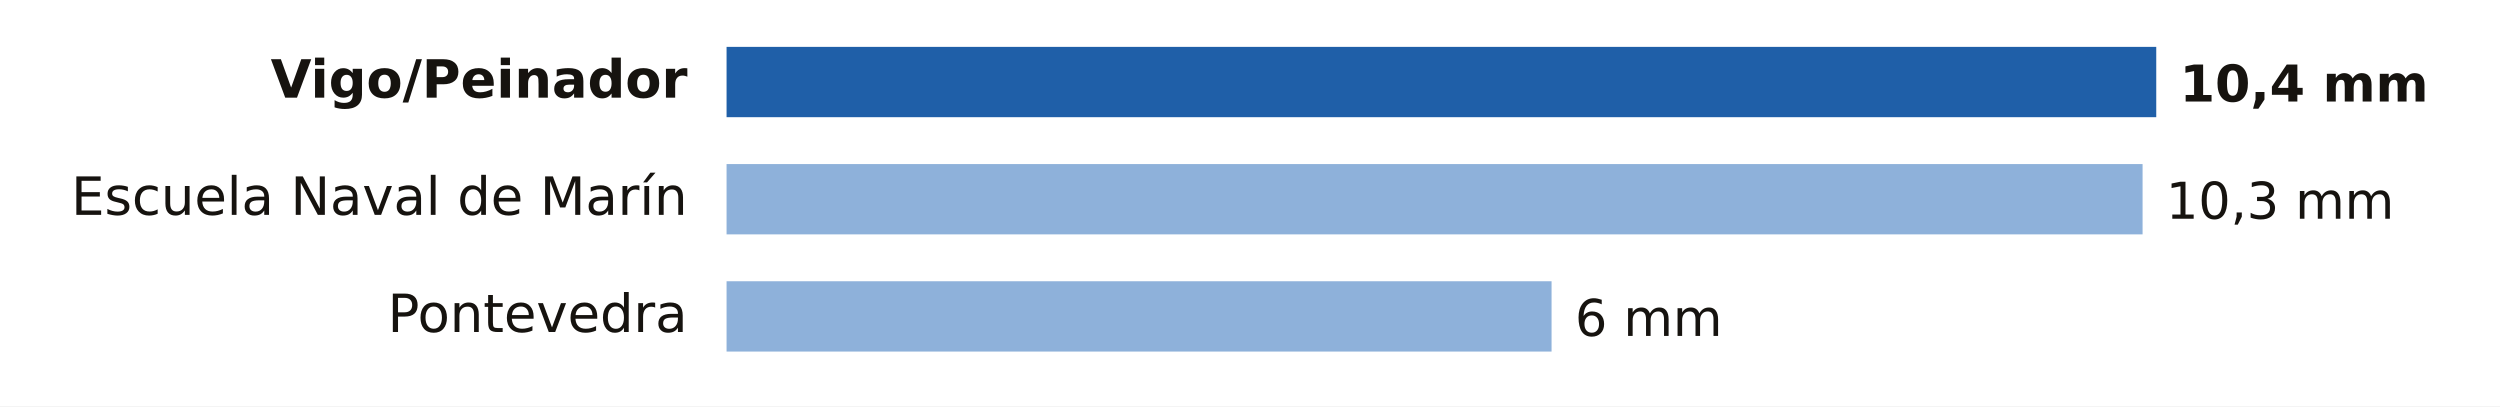
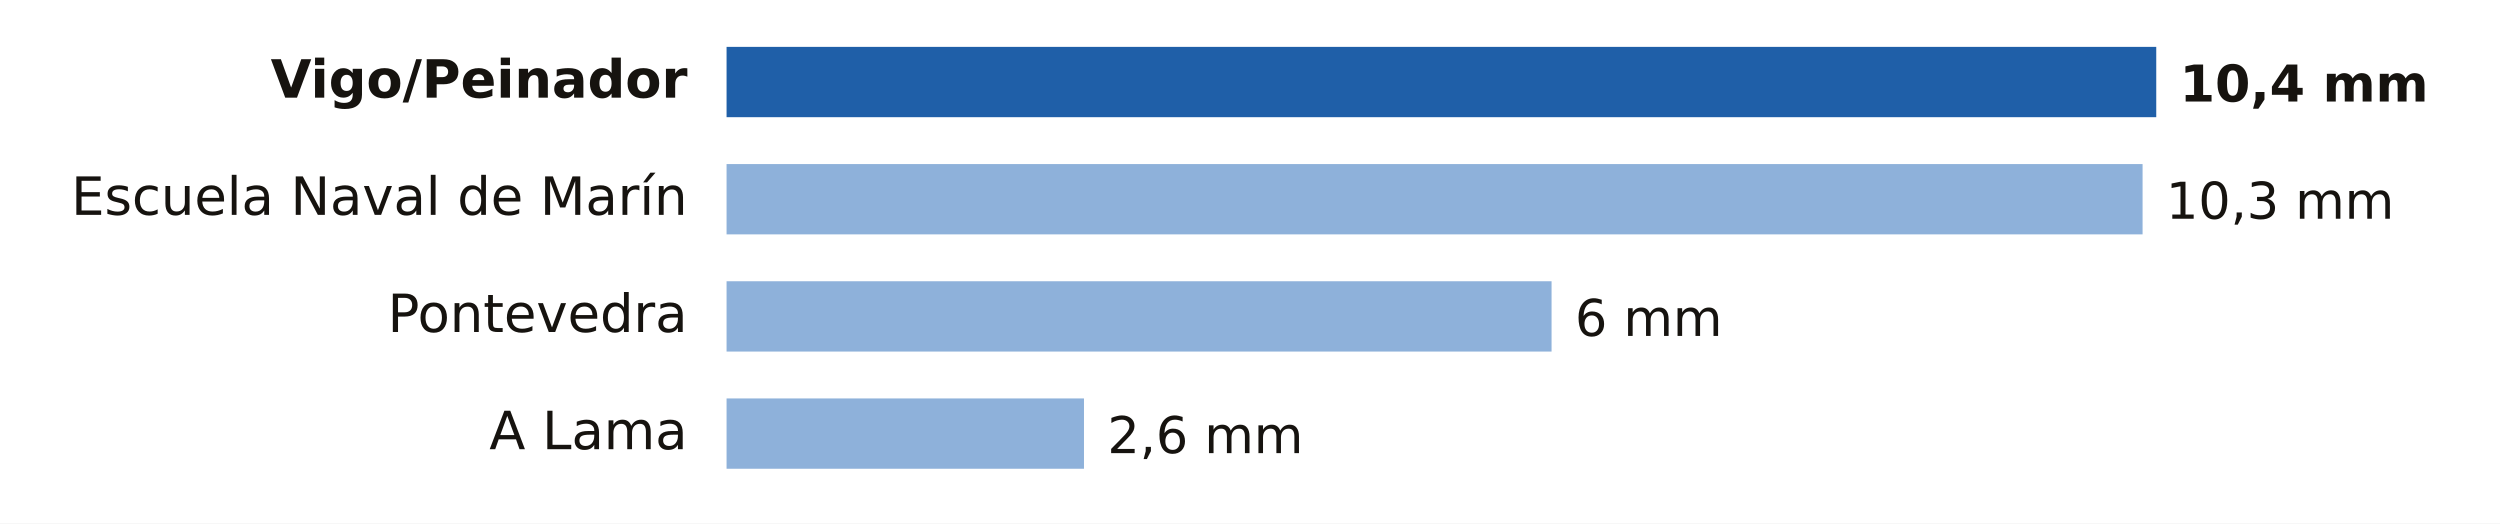
- <svg xmlns="http://www.w3.org/2000/svg" viewBox="0 0 640 104" width="640" height="104" role="img" aria-label="Lluvia entre la medianoche y las 18:00 del miércoles 25 de noviembre en Pontevedra">
-   <rect width="640" height="104" fill="#FFFFFF" />
+ <svg xmlns="http://www.w3.org/2000/svg" viewBox="0 0 640 134" width="640" height="134" role="img" aria-label="Lluvia entre la medianoche y las 20:00 del miércoles 25 de noviembre en Pontevedra">
+   <rect width="640" height="134" fill="#FFFFFF" />
  <text x="176.0" y="25.0" font-size="13.5" fill="#16130F" text-anchor="end" font-weight="600" font-family="Public Sans, DejaVu Sans, Arial, sans-serif">Vigo/Peinador</text>
  <rect x="186" y="12" width="366.0" height="18" fill="#1F5FA8" />
  <text x="558.0" y="26.0" font-size="13" fill="#16130F" text-anchor="start" font-weight="700" font-family="Public Sans, DejaVu Sans, Arial, sans-serif">10,4 mm</text>
  <text x="176.0" y="55.0" font-size="13.5" fill="#16130F" text-anchor="end" font-weight="400" font-family="Public Sans, DejaVu Sans, Arial, sans-serif">Escuela Naval de Marín</text>
  <rect x="186" y="42" width="362.5" height="18" fill="#8EB1DA" />
  <text x="554.5" y="56.0" font-size="13" fill="#16130F" text-anchor="start" font-weight="500" font-family="Public Sans, DejaVu Sans, Arial, sans-serif">10,3 mm</text>
  <text x="176.0" y="85.0" font-size="13.5" fill="#16130F" text-anchor="end" font-weight="400" font-family="Public Sans, DejaVu Sans, Arial, sans-serif">Pontevedra</text>
  <rect x="186" y="72" width="211.2" height="18" fill="#8EB1DA" />
  <text x="403.2" y="86.0" font-size="13" fill="#16130F" text-anchor="start" font-weight="500" font-family="Public Sans, DejaVu Sans, Arial, sans-serif">6 mm</text>
+   <text x="176.0" y="115.0" font-size="13.5" fill="#16130F" text-anchor="end" font-weight="400" font-family="Public Sans, DejaVu Sans, Arial, sans-serif">A Lama</text>
+   <rect x="186" y="102" width="91.5" height="18" fill="#8EB1DA" />
+   <text x="283.5" y="116.0" font-size="13" fill="#16130F" text-anchor="start" font-weight="500" font-family="Public Sans, DejaVu Sans, Arial, sans-serif">2,6 mm</text>
</svg>
